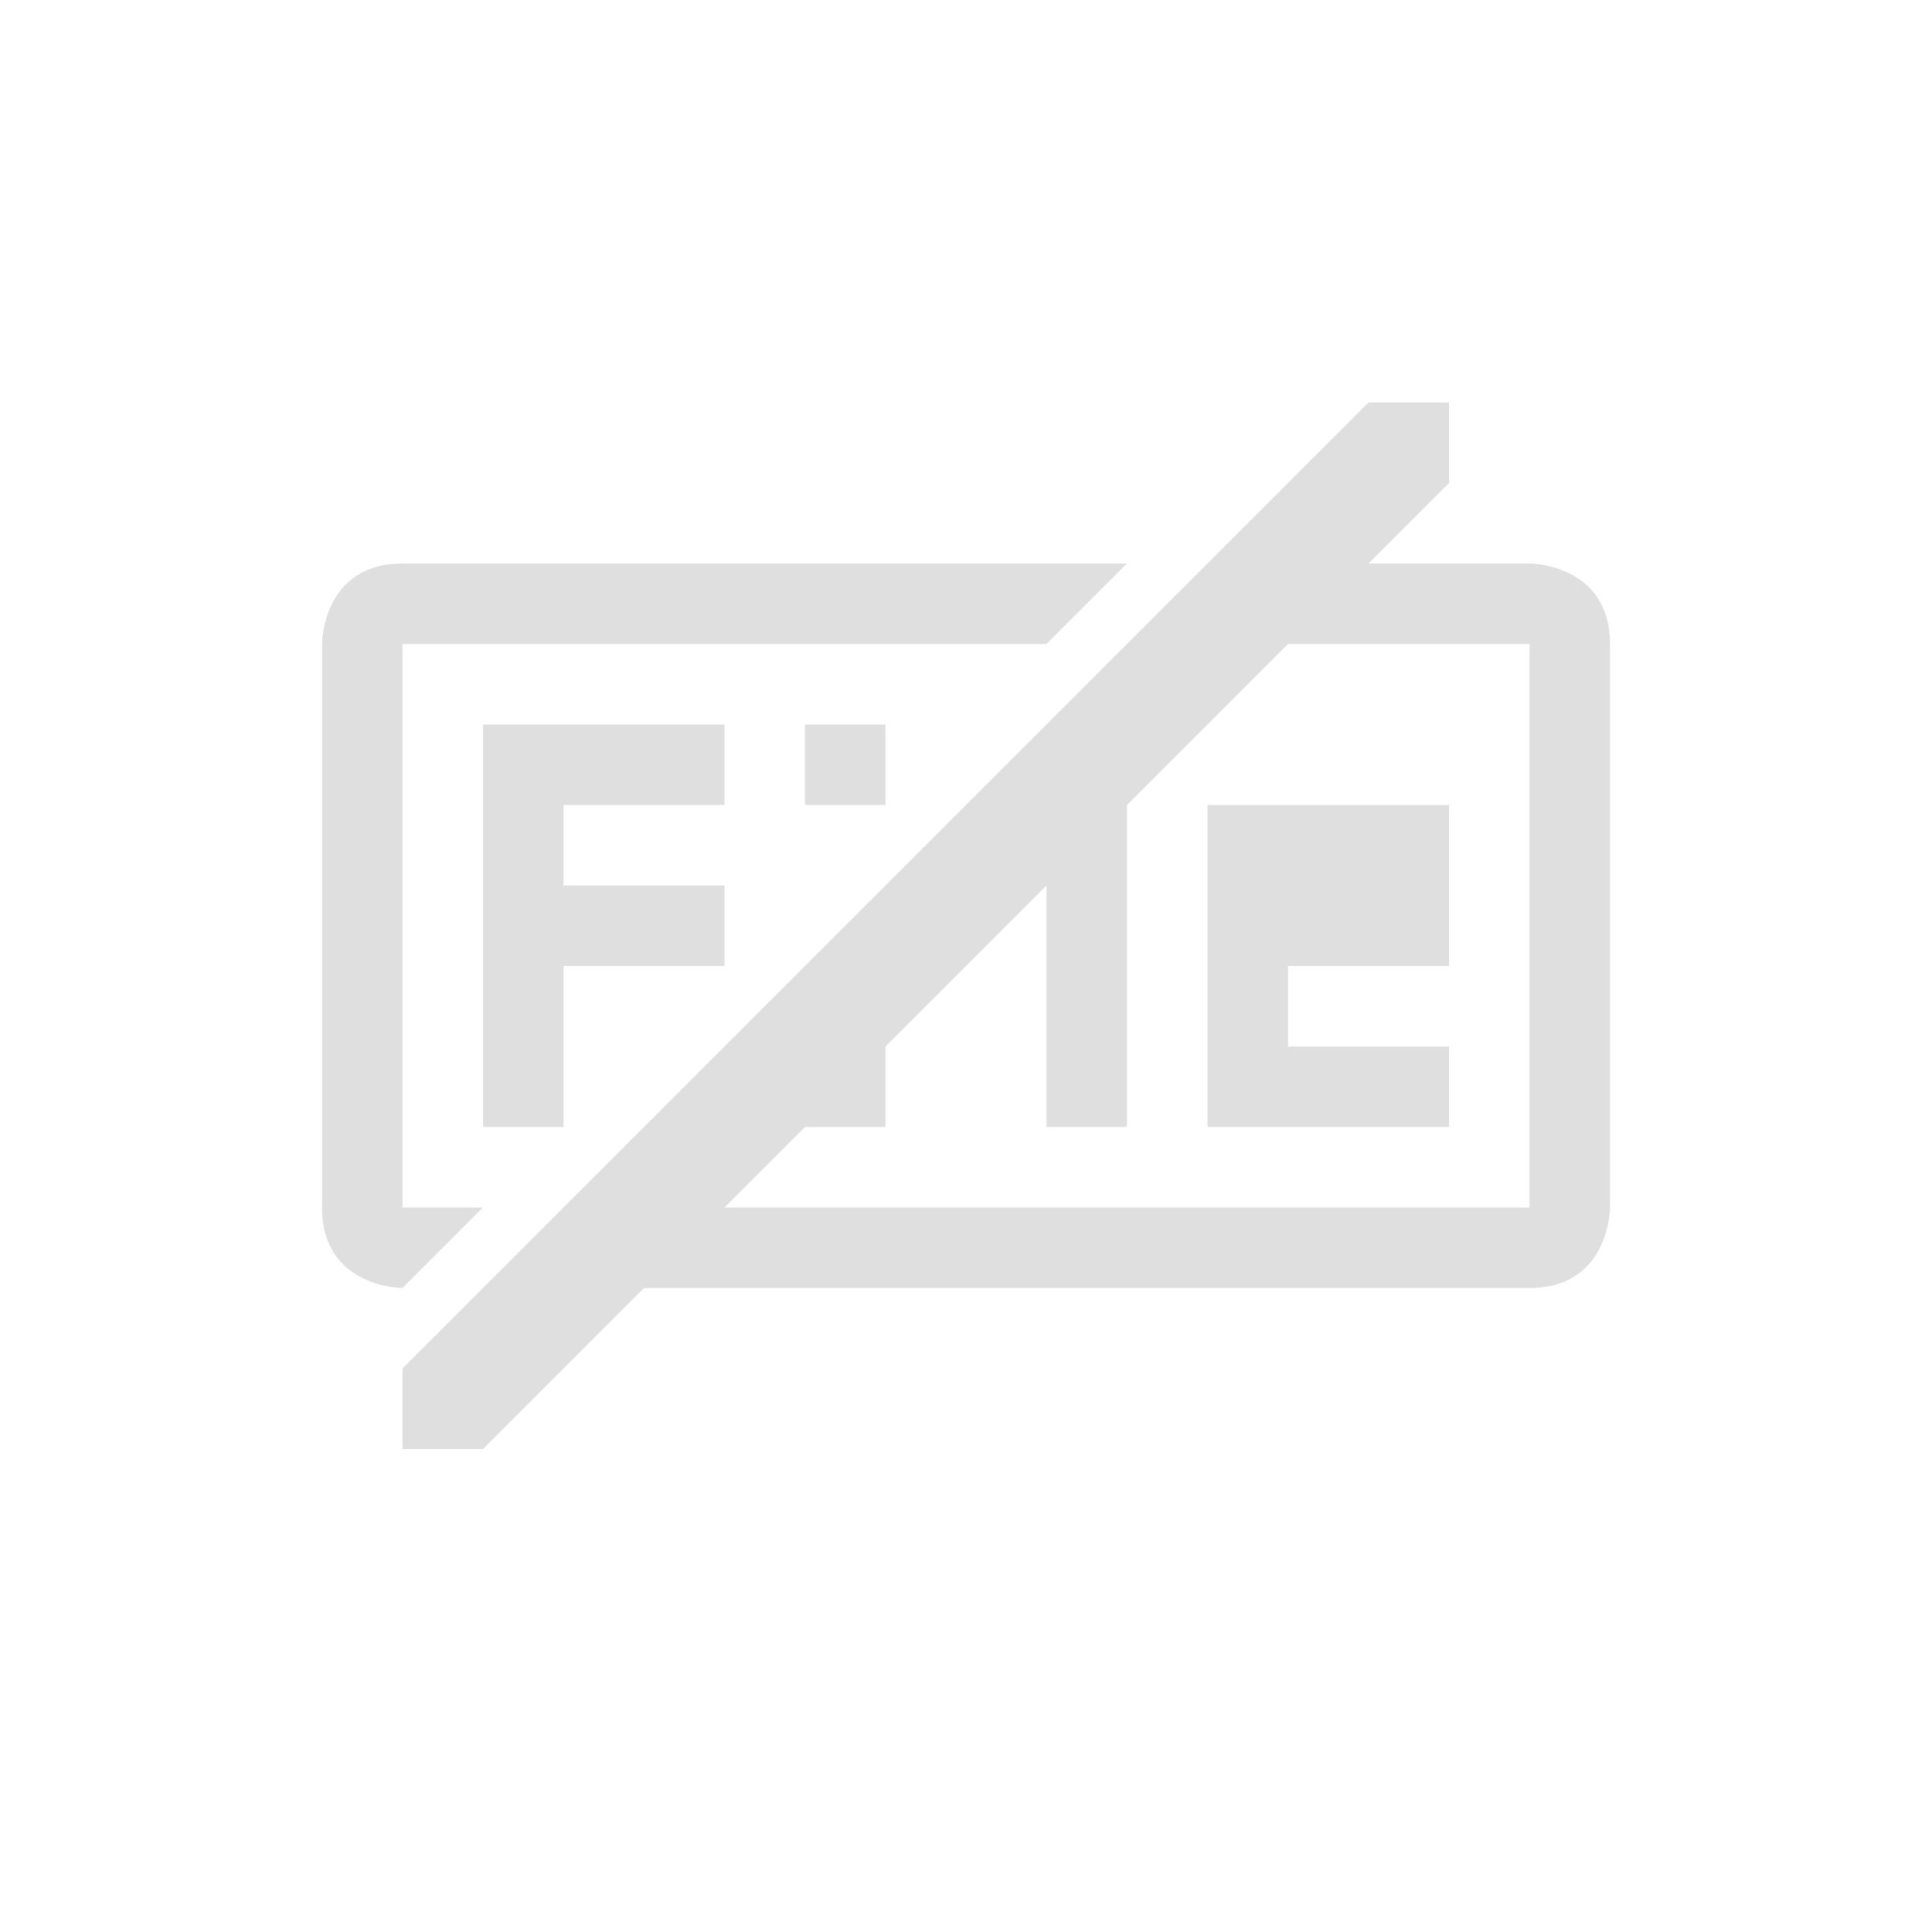
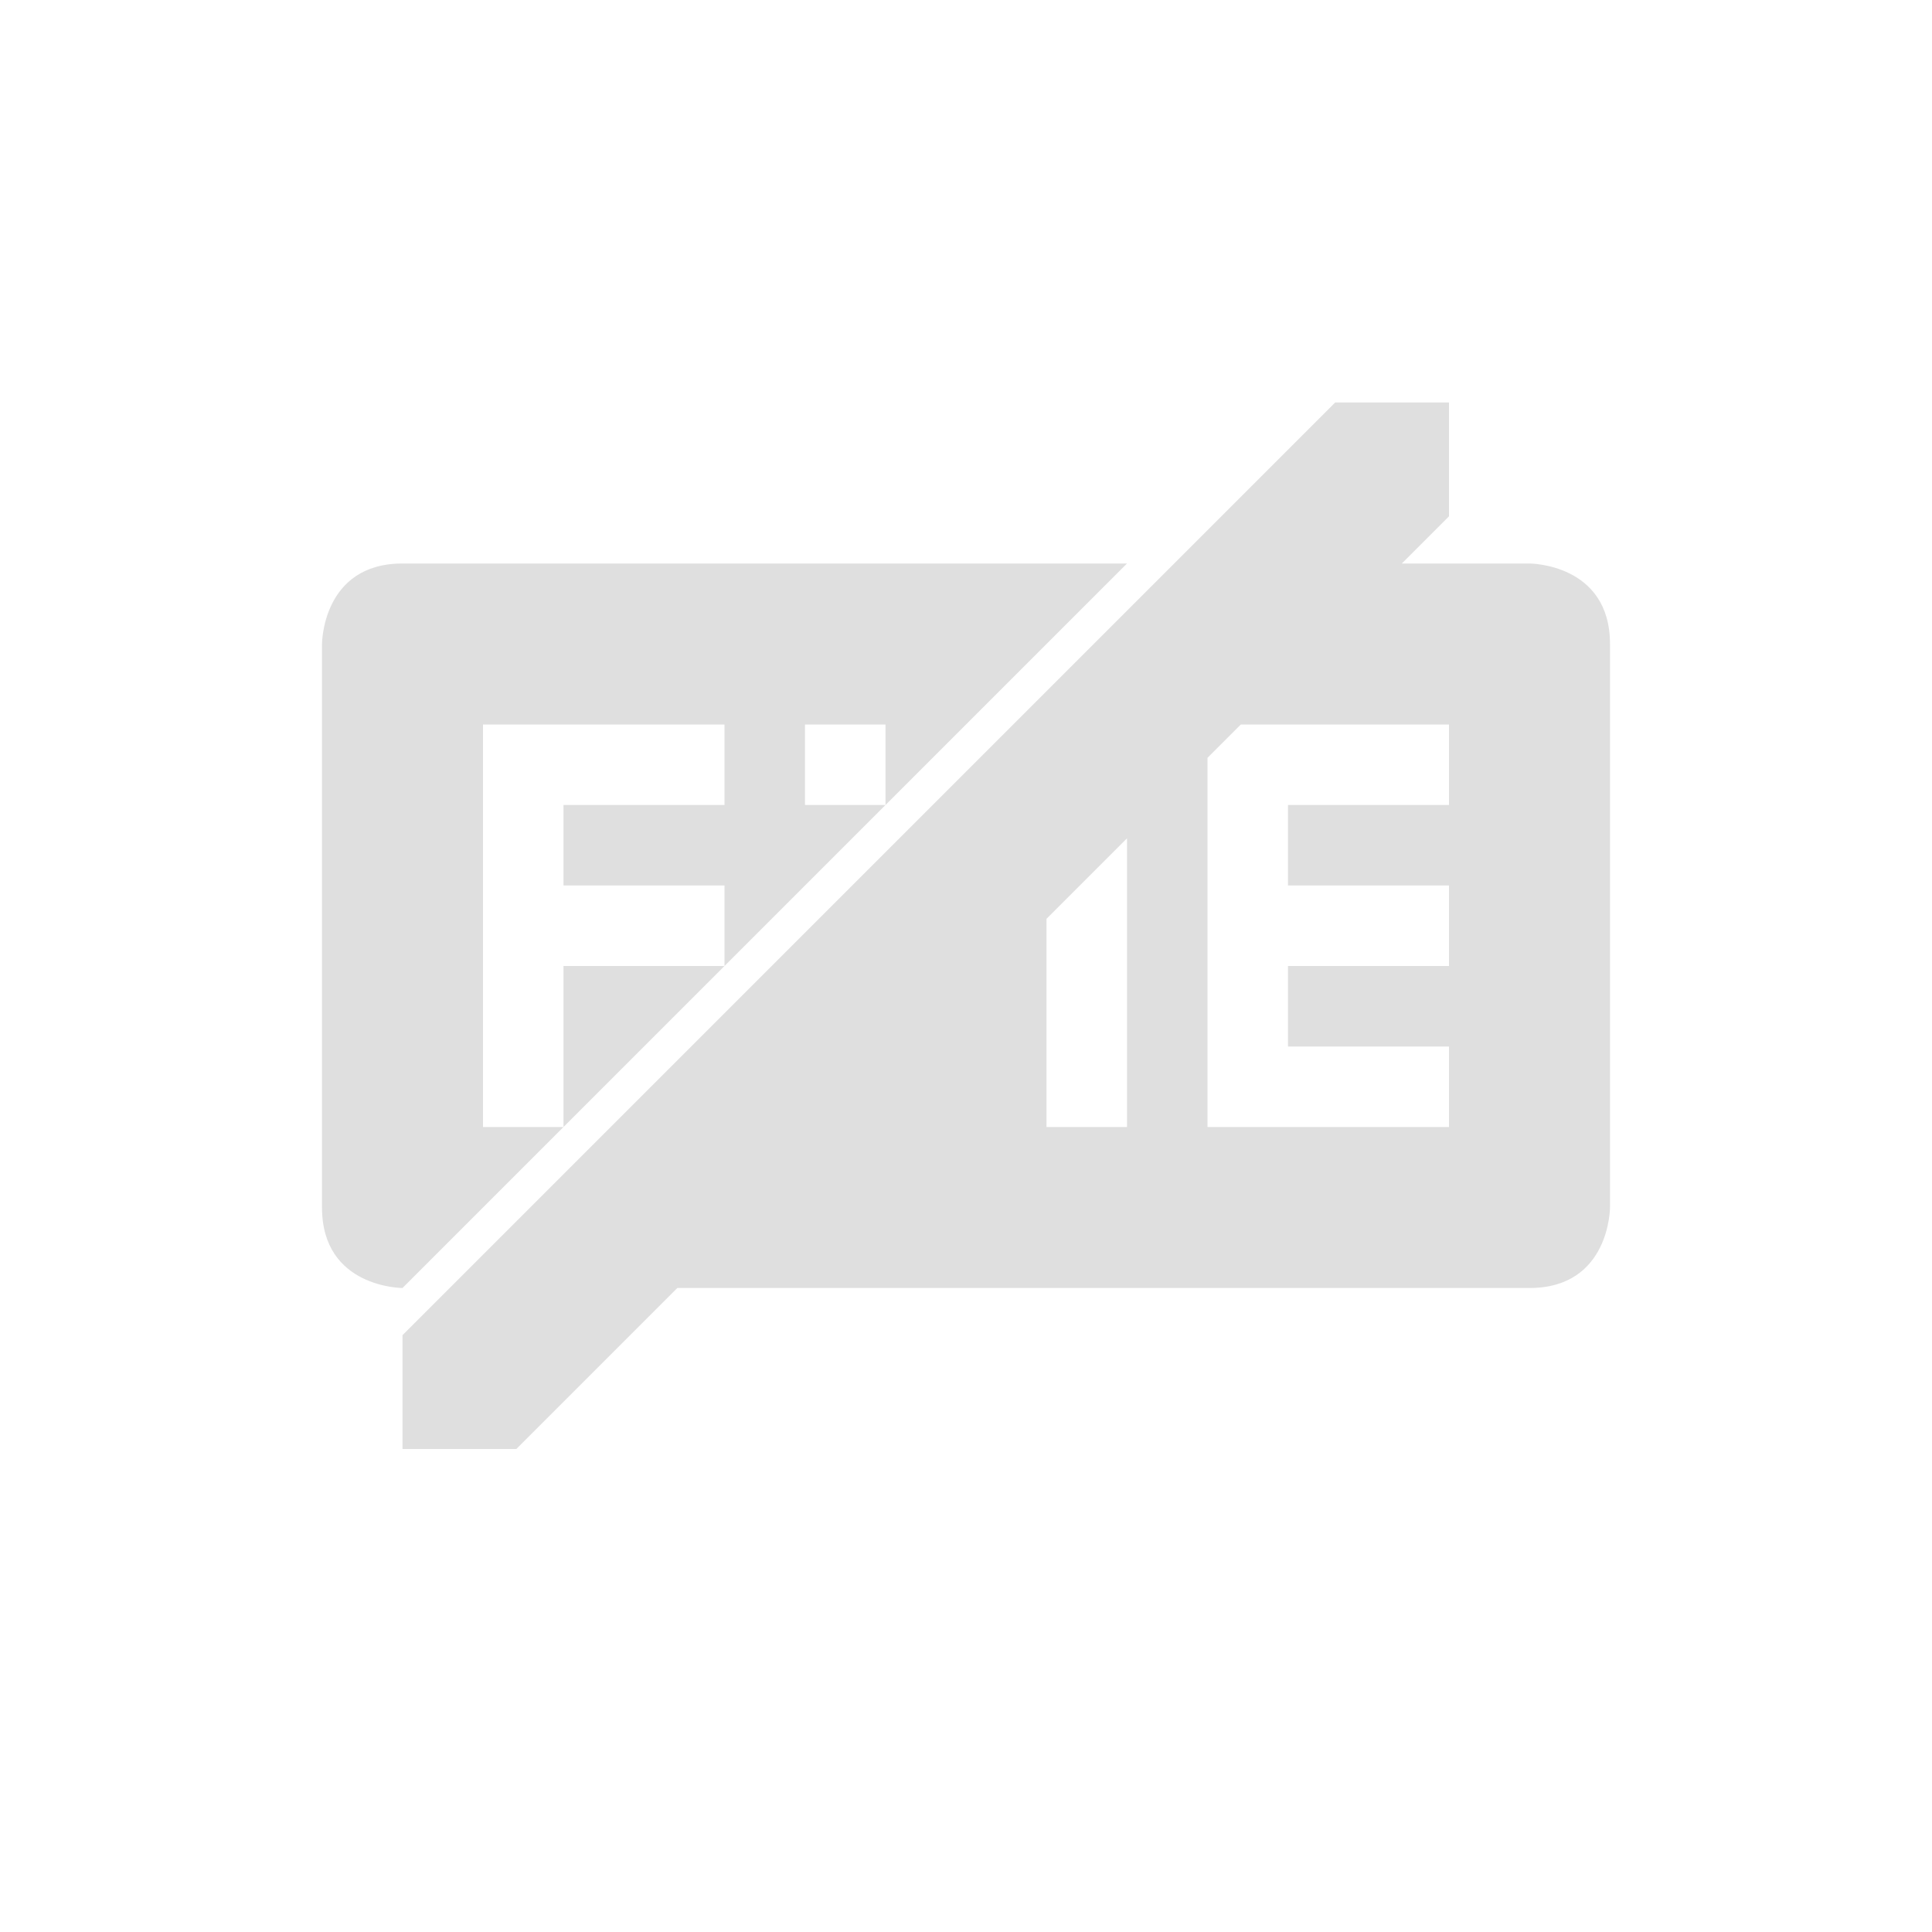
<svg xmlns="http://www.w3.org/2000/svg" width="24" height="24" version="1.1">
  <defs>
    <style id="current-color-scheme" type="text/css">
   .ColorScheme-Text { color:#dfdfdf; } .ColorScheme-Highlight { color:#4285f4; } .ColorScheme-NeutralText { color:#ff9800; } .ColorScheme-PositiveText { color:#4caf50; } .ColorScheme-NegativeText { color:#f44336; }
  </style>
  </defs>
-   <g transform="translate(4,4)">
-     <path style="fill:currentColor" class="ColorScheme-Text" d="M 13,1 1,13 V 14 H 2 L 4,12 H 15 C 16,12 16,11 16,11 V 4 C 16,3 15,3 15,3 H 13 L 14,2 V 1 Z M 1,3 C 0,3 0,4 0,4 V 11 C 0,12 1,12 1,12 L 2,11 H 1 V 4 H 9 L 10,3 Z M 12,4 H 15 V 11 H 5 L 6,10 H 7 V 9 L 9,7 V 10 H 10 V 6 Z M 2,5 V 10 H 3 V 8 H 5 V 7 H 3 V 6 H 5 V 5 Z M 6,5 V 6 H 7 V 5 Z M 11,6 V 10 H 14 V 9 H 12 V 8 H 14 V 6 Z" />
-   </g>
+   <path style="fill:currentColor" class="ColorScheme-Text" d="M 16.586,5 5,16.586 V 18 h 1.414 l 2,-2 H 19 c 1,0 1,-1 1,-1 V 8 C 20,7 19,7 19,7 H 18 17.414 L 18,6.414 V 5 Z M 5,7 C 4,7 4,8 4,8 v 7 c 0,1 1,1 1,1 L 7,14 H 6 V 9 h 3 v 1 H 7 v 1 h 2 v 1 l 2,-2 H 10 V 9 h 1 v 1 l 2,-2 1,-1 z m 4,5 H 7 v 2 z M 15.414,9 H 18 v 1 h -2 v 1 h 2 v 1 h -2 v 1 h 2 v 1 H 15 V 10 9.414 Z M 14,10.414 V 12 14 h -1 v -2 -0.586 z" />
</svg>
